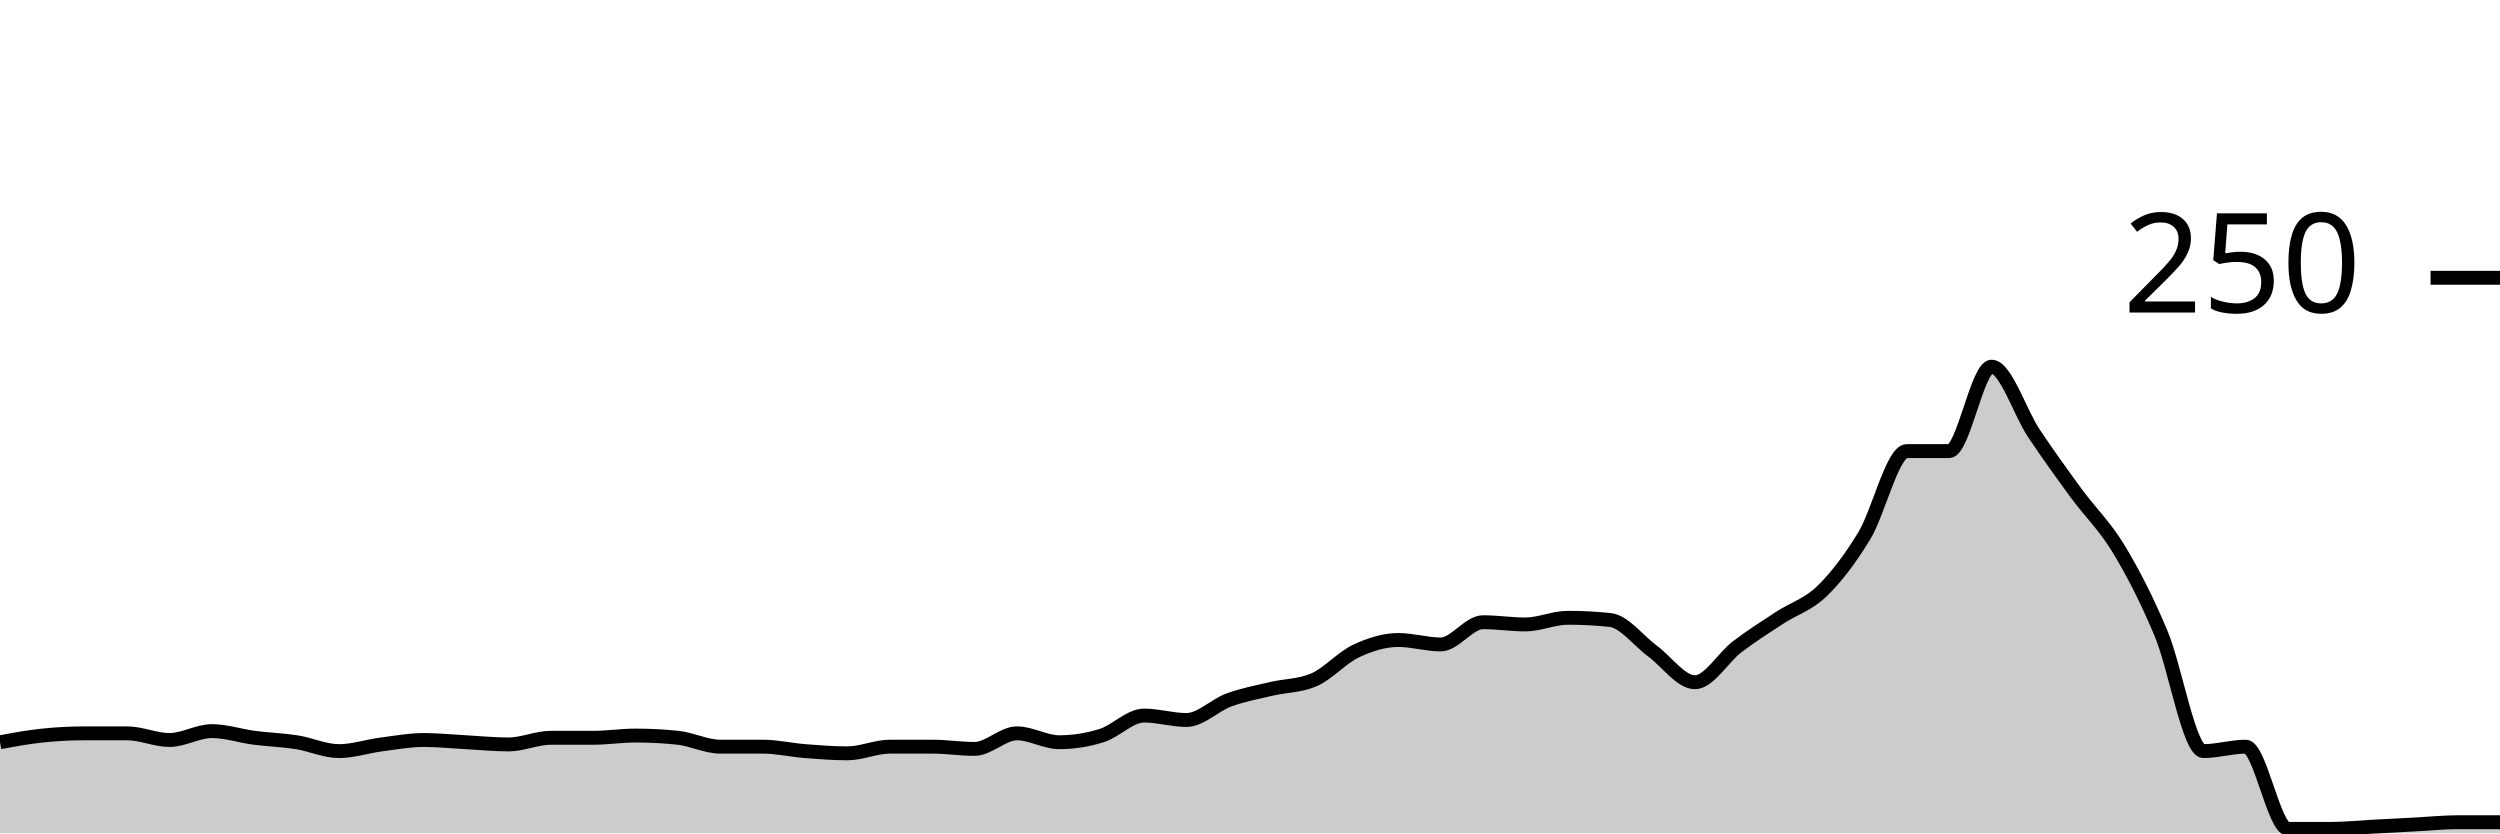
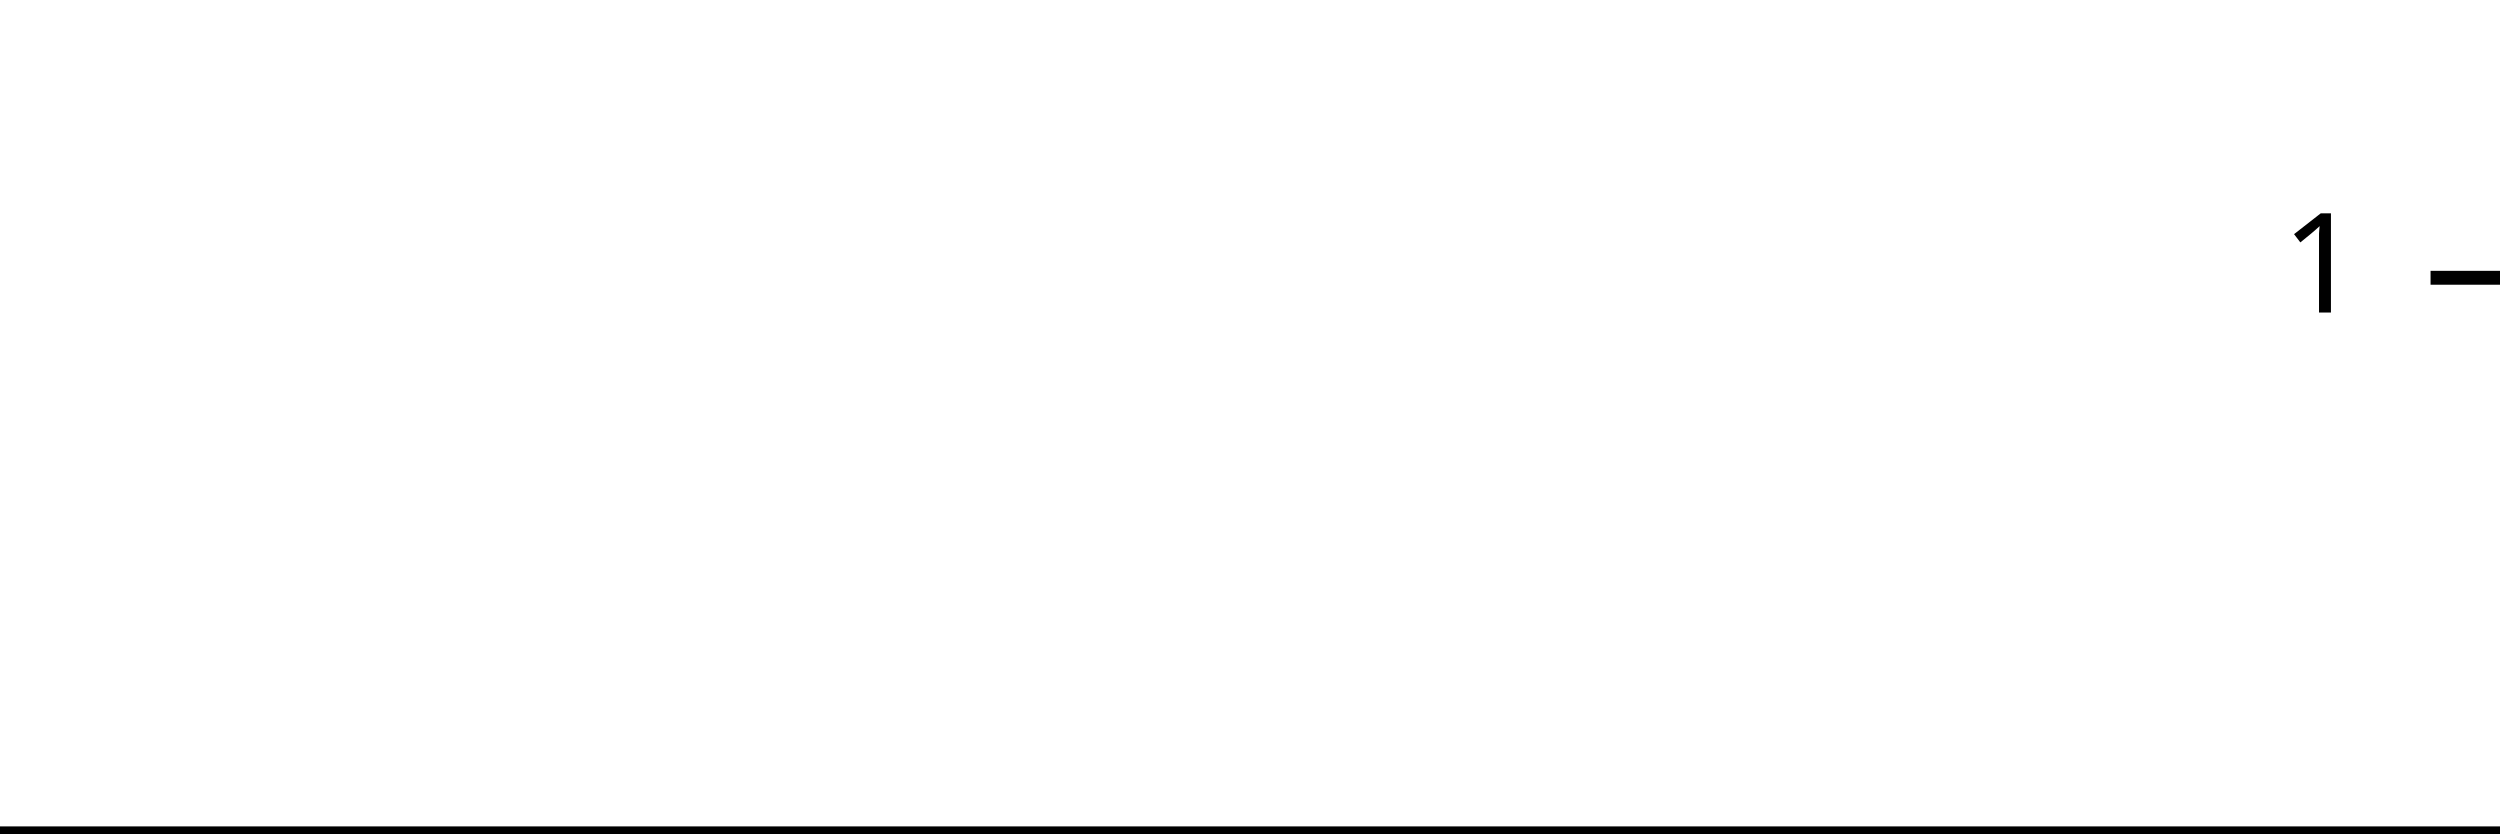
<svg xmlns="http://www.w3.org/2000/svg" viewBox="0 0 180 60">
  <g transform="translate(0,20)">
-     <path class="area" fill="rgba(0, 0, 0, 0.2)" d="M0,33.44C1.017,33.253,2.034,33.067,3.051,32.96C4.068,32.853,5.085,32.8,6.102,32.8C7.119,32.8,8.136,32.8,9.153,32.8C10.169,32.8,11.186,33.28,12.203,33.28C13.22,33.28,14.237,32.64,15.254,32.64C16.271,32.64,17.288,32.987,18.305,33.12C19.322,33.253,20.339,33.28,21.356,33.44C22.373,33.6,23.39,34.08,24.407,34.08C25.424,34.08,26.441,33.733,27.458,33.6C28.475,33.467,29.492,33.28,30.508,33.28C31.525,33.28,32.542,33.387,33.559,33.44C34.576,33.493,35.593,33.6,36.61,33.6C37.627,33.6,38.644,33.12,39.661,33.12C40.678,33.12,41.695,33.12,42.712,33.12C43.729,33.12,44.746,32.96,45.763,32.96C46.78,32.96,47.797,33.013,48.814,33.12C49.831,33.227,50.847,33.76,51.864,33.76C52.881,33.76,53.898,33.76,54.915,33.76C55.932,33.76,56.949,34,57.966,34.08C58.983,34.16,60,34.24,61.017,34.24C62.034,34.24,63.051,33.76,64.068,33.76C65.085,33.76,66.102,33.76,67.119,33.76C68.136,33.76,69.153,33.92,70.169,33.92C71.186,33.92,72.203,32.8,73.22,32.8C74.237,32.8,75.254,33.44,76.271,33.44C77.288,33.44,78.305,33.28,79.322,32.96C80.339,32.64,81.356,31.52,82.373,31.52C83.39,31.52,84.407,31.84,85.424,31.84C86.441,31.84,87.458,30.773,88.475,30.4C89.492,30.027,90.508,29.84,91.525,29.6C92.542,29.36,93.559,29.387,94.576,28.96C95.593,28.533,96.61,27.36,97.627,26.88C98.644,26.4,99.661,26.08,100.678,26.08C101.695,26.08,102.712,26.4,103.729,26.4C104.746,26.4,105.763,24.8,106.78,24.8C107.797,24.8,108.814,24.96,109.831,24.96C110.847,24.96,111.864,24.48,112.881,24.48C113.898,24.48,114.915,24.533,115.932,24.64C116.949,24.747,117.966,26.133,118.983,26.88C120,27.627,121.017,29.12,122.034,29.12C123.051,29.12,124.068,27.333,125.085,26.56C126.102,25.787,127.119,25.147,128.136,24.48C129.153,23.813,130.169,23.547,131.186,22.56C132.203,21.573,133.22,20.24,134.237,18.56C135.254,16.88,136.271,12.48,137.288,12.48C138.305,12.48,139.322,12.48,140.339,12.48C141.356,12.48,142.373,6.4,143.39,6.4C144.407,6.4,145.424,9.68,146.441,11.2C147.458,12.72,148.475,14.133,149.492,15.52C150.508,16.907,151.525,17.84,152.542,19.52C153.559,21.2,154.576,23.173,155.593,25.6C156.61,28.027,157.627,34.08,158.644,34.08C159.661,34.08,160.678,33.76,161.695,33.76C162.712,33.76,163.729,39.68,164.746,39.68C165.763,39.68,166.78,39.68,167.797,39.68C168.814,39.68,169.831,39.573,170.847,39.52C171.864,39.467,172.881,39.413,173.898,39.36C174.915,39.307,175.932,39.2,176.949,39.2C177.966,39.2,178.983,39.2,180,39.2L180,40C178.983,40,177.966,40,176.949,40C175.932,40,174.915,40,173.898,40C172.881,40,171.864,40,170.847,40C169.831,40,168.814,40,167.797,40C166.78,40,165.763,40,164.746,40C163.729,40,162.712,40,161.695,40C160.678,40,159.661,40,158.644,40C157.627,40,156.61,40,155.593,40C154.576,40,153.559,40,152.542,40C151.525,40,150.508,40,149.492,40C148.475,40,147.458,40,146.441,40C145.424,40,144.407,40,143.39,40C142.373,40,141.356,40,140.339,40C139.322,40,138.305,40,137.288,40C136.271,40,135.254,40,134.237,40C133.22,40,132.203,40,131.186,40C130.169,40,129.153,40,128.136,40C127.119,40,126.102,40,125.085,40C124.068,40,123.051,40,122.034,40C121.017,40,120,40,118.983,40C117.966,40,116.949,40,115.932,40C114.915,40,113.898,40,112.881,40C111.864,40,110.847,40,109.831,40C108.814,40,107.797,40,106.78,40C105.763,40,104.746,40,103.729,40C102.712,40,101.695,40,100.678,40C99.661,40,98.644,40,97.627,40C96.61,40,95.593,40,94.576,40C93.559,40,92.542,40,91.525,40C90.508,40,89.492,40,88.475,40C87.458,40,86.441,40,85.424,40C84.407,40,83.39,40,82.373,40C81.356,40,80.339,40,79.322,40C78.305,40,77.288,40,76.271,40C75.254,40,74.237,40,73.22,40C72.203,40,71.186,40,70.169,40C69.153,40,68.136,40,67.119,40C66.102,40,65.085,40,64.068,40C63.051,40,62.034,40,61.017,40C60,40,58.983,40,57.966,40C56.949,40,55.932,40,54.915,40C53.898,40,52.881,40,51.864,40C50.847,40,49.831,40,48.814,40C47.797,40,46.78,40,45.763,40C44.746,40,43.729,40,42.712,40C41.695,40,40.678,40,39.661,40C38.644,40,37.627,40,36.61,40C35.593,40,34.576,40,33.559,40C32.542,40,31.525,40,30.508,40C29.492,40,28.475,40,27.458,40C26.441,40,25.424,40,24.407,40C23.39,40,22.373,40,21.356,40C20.339,40,19.322,40,18.305,40C17.288,40,16.271,40,15.254,40C14.237,40,13.22,40,12.203,40C11.186,40,10.169,40,9.153,40C8.136,40,7.119,40,6.102,40C5.085,40,4.068,40,3.051,40C2.034,40,1.017,40,0,40Z" />
-     <path class="line" stroke="black" fill="none" d="M0,33.44C1.017,33.253,2.034,33.067,3.051,32.96C4.068,32.853,5.085,32.8,6.102,32.8C7.119,32.8,8.136,32.8,9.153,32.8C10.169,32.8,11.186,33.28,12.203,33.28C13.22,33.28,14.237,32.64,15.254,32.64C16.271,32.64,17.288,32.987,18.305,33.12C19.322,33.253,20.339,33.28,21.356,33.44C22.373,33.6,23.39,34.08,24.407,34.08C25.424,34.08,26.441,33.733,27.458,33.6C28.475,33.467,29.492,33.28,30.508,33.28C31.525,33.28,32.542,33.387,33.559,33.44C34.576,33.493,35.593,33.6,36.61,33.6C37.627,33.6,38.644,33.12,39.661,33.12C40.678,33.12,41.695,33.12,42.712,33.12C43.729,33.12,44.746,32.96,45.763,32.96C46.78,32.96,47.797,33.013,48.814,33.12C49.831,33.227,50.847,33.76,51.864,33.76C52.881,33.76,53.898,33.76,54.915,33.76C55.932,33.76,56.949,34,57.966,34.08C58.983,34.16,60,34.24,61.017,34.24C62.034,34.24,63.051,33.76,64.068,33.76C65.085,33.76,66.102,33.76,67.119,33.76C68.136,33.76,69.153,33.92,70.169,33.92C71.186,33.92,72.203,32.8,73.22,32.8C74.237,32.8,75.254,33.44,76.271,33.44C77.288,33.44,78.305,33.28,79.322,32.96C80.339,32.64,81.356,31.52,82.373,31.52C83.39,31.52,84.407,31.84,85.424,31.84C86.441,31.84,87.458,30.773,88.475,30.4C89.492,30.027,90.508,29.84,91.525,29.6C92.542,29.36,93.559,29.387,94.576,28.96C95.593,28.533,96.61,27.36,97.627,26.88C98.644,26.4,99.661,26.08,100.678,26.08C101.695,26.08,102.712,26.4,103.729,26.4C104.746,26.4,105.763,24.8,106.78,24.8C107.797,24.8,108.814,24.96,109.831,24.96C110.847,24.96,111.864,24.48,112.881,24.48C113.898,24.48,114.915,24.533,115.932,24.64C116.949,24.747,117.966,26.133,118.983,26.88C120,27.627,121.017,29.12,122.034,29.12C123.051,29.12,124.068,27.333,125.085,26.56C126.102,25.787,127.119,25.147,128.136,24.48C129.153,23.813,130.169,23.547,131.186,22.56C132.203,21.573,133.22,20.24,134.237,18.56C135.254,16.88,136.271,12.48,137.288,12.48C138.305,12.48,139.322,12.48,140.339,12.48C141.356,12.48,142.373,6.4,143.39,6.4C144.407,6.4,145.424,9.68,146.441,11.2C147.458,12.72,148.475,14.133,149.492,15.52C150.508,16.907,151.525,17.84,152.542,19.52C153.559,21.2,154.576,23.173,155.593,25.6C156.61,28.027,157.627,34.08,158.644,34.08C159.661,34.08,160.678,33.76,161.695,33.76C162.712,33.76,163.729,39.68,164.746,39.68C165.763,39.68,166.78,39.68,167.797,39.68C168.814,39.68,169.831,39.573,170.847,39.52C171.864,39.467,172.881,39.413,173.898,39.36C174.915,39.307,175.932,39.2,176.949,39.2C177.966,39.2,178.983,39.2,180,39.2" />
+     <path class="area" fill="rgba(0, 0, 0, 0.2)" d="M0,40C1.034,40,2.069,40,3.103,40C4.138,40,5.172,40,6.207,40C7.241,40,8.276,40,9.31,40C10.345,40,11.379,40,12.414,40C13.448,40,14.483,40,15.517,40C16.552,40,17.586,40,18.621,40C19.655,40,20.69,40,21.724,40C22.759,40,23.793,40,24.828,40C25.862,40,26.897,40,27.931,40C28.966,40,30,40,31.034,40C32.069,40,33.103,40,34.138,40C35.172,40,36.207,40,37.241,40C38.276,40,39.31,40,40.345,40C41.379,40,42.414,40,43.448,40C44.483,40,45.517,40,46.552,40C47.586,40,48.621,40,49.655,40C50.69,40,51.724,40,52.759,40C53.793,40,54.828,40,55.862,40C56.897,40,57.931,40,58.966,40C60,40,61.034,40,62.069,40C63.103,40,64.138,40,65.172,40C66.207,40,67.241,40,68.276,40C69.31,40,70.345,40,71.379,40C72.414,40,73.448,40,74.483,40C75.517,40,76.552,40,77.586,40C78.621,40,79.655,40,80.69,40C81.724,40,82.759,40,83.793,40C84.828,40,85.862,40,86.897,40C87.931,40,88.966,40,90,40C91.034,40,92.069,40,93.103,40C94.138,40,95.172,40,96.207,40C97.241,40,98.276,40,99.31,40C100.345,40,101.379,40,102.414,40C103.448,40,104.483,40,105.517,40C106.552,40,107.586,40,108.621,40C109.655,40,110.69,40,111.724,40C112.759,40,113.793,40,114.828,40C115.862,40,116.897,40,117.931,40C118.966,40,120,40,121.034,40C122.069,40,123.103,40,124.138,40C125.172,40,126.207,40,127.241,40C128.276,40,129.31,40,130.345,40C131.379,40,132.414,40,133.448,40C134.483,40,135.517,40,136.552,40C137.586,40,138.621,40,139.655,40C140.69,40,141.724,40,142.759,40C143.793,40,144.828,40,145.862,40C146.897,40,147.931,40,148.966,40C150,40,151.034,40,152.069,40C153.103,40,154.138,40,155.172,40C156.207,40,157.241,40,158.276,40C159.31,40,160.345,40,161.379,40C162.414,40,163.448,40,164.483,40C165.517,40,166.552,40,167.586,40C168.621,40,169.655,40,170.69,40C171.724,40,172.759,40,173.793,40C174.828,40,175.862,40,176.897,40C177.931,40,178.966,40,180,40L180,40C178.966,40,177.931,40,176.897,40C175.862,40,174.828,40,173.793,40C172.759,40,171.724,40,170.69,40C169.655,40,168.621,40,167.586,40C166.552,40,165.517,40,164.483,40C163.448,40,162.414,40,161.379,40C160.345,40,159.31,40,158.276,40C157.241,40,156.207,40,155.172,40C154.138,40,153.103,40,152.069,40C151.034,40,150,40,148.966,40C147.931,40,146.897,40,145.862,40C144.828,40,143.793,40,142.759,40C141.724,40,140.69,40,139.655,40C138.621,40,137.586,40,136.552,40C135.517,40,134.483,40,133.448,40C132.414,40,131.379,40,130.345,40C129.31,40,128.276,40,127.241,40C126.207,40,125.172,40,124.138,40C123.103,40,122.069,40,121.034,40C120,40,118.966,40,117.931,40C116.897,40,115.862,40,114.828,40C113.793,40,112.759,40,111.724,40C110.69,40,109.655,40,108.621,40C107.586,40,106.552,40,105.517,40C104.483,40,103.448,40,102.414,40C101.379,40,100.345,40,99.31,40C98.276,40,97.241,40,96.207,40C95.172,40,94.138,40,93.103,40C92.069,40,91.034,40,90,40C88.966,40,87.931,40,86.897,40C85.862,40,84.828,40,83.793,40C82.759,40,81.724,40,80.69,40C79.655,40,78.621,40,77.586,40C76.552,40,75.517,40,74.483,40C73.448,40,72.414,40,71.379,40C70.345,40,69.31,40,68.276,40C67.241,40,66.207,40,65.172,40C64.138,40,63.103,40,62.069,40C61.034,40,60,40,58.966,40C57.931,40,56.897,40,55.862,40C54.828,40,53.793,40,52.759,40C51.724,40,50.69,40,49.655,40C48.621,40,47.586,40,46.552,40C45.517,40,44.483,40,43.448,40C42.414,40,41.379,40,40.345,40C39.31,40,38.276,40,37.241,40C36.207,40,35.172,40,34.138,40C33.103,40,32.069,40,31.034,40C30,40,28.966,40,27.931,40C26.897,40,25.862,40,24.828,40C23.793,40,22.759,40,21.724,40C20.69,40,19.655,40,18.621,40C17.586,40,16.552,40,15.517,40C14.483,40,13.448,40,12.414,40C11.379,40,10.345,40,9.31,40C8.276,40,7.241,40,6.207,40C5.172,40,4.138,40,3.103,40C2.069,40,1.034,40,0,40Z" />
+     <path class="line" stroke="black" fill="none" d="M0,40C1.034,40,2.069,40,3.103,40C4.138,40,5.172,40,6.207,40C7.241,40,8.276,40,9.31,40C10.345,40,11.379,40,12.414,40C13.448,40,14.483,40,15.517,40C16.552,40,17.586,40,18.621,40C19.655,40,20.69,40,21.724,40C22.759,40,23.793,40,24.828,40C25.862,40,26.897,40,27.931,40C28.966,40,30,40,31.034,40C32.069,40,33.103,40,34.138,40C35.172,40,36.207,40,37.241,40C38.276,40,39.31,40,40.345,40C41.379,40,42.414,40,43.448,40C44.483,40,45.517,40,46.552,40C47.586,40,48.621,40,49.655,40C50.69,40,51.724,40,52.759,40C53.793,40,54.828,40,55.862,40C56.897,40,57.931,40,58.966,40C60,40,61.034,40,62.069,40C63.103,40,64.138,40,65.172,40C66.207,40,67.241,40,68.276,40C69.31,40,70.345,40,71.379,40C72.414,40,73.448,40,74.483,40C75.517,40,76.552,40,77.586,40C78.621,40,79.655,40,80.69,40C81.724,40,82.759,40,83.793,40C84.828,40,85.862,40,86.897,40C87.931,40,88.966,40,90,40C91.034,40,92.069,40,93.103,40C94.138,40,95.172,40,96.207,40C97.241,40,98.276,40,99.31,40C100.345,40,101.379,40,102.414,40C103.448,40,104.483,40,105.517,40C106.552,40,107.586,40,108.621,40C109.655,40,110.69,40,111.724,40C112.759,40,113.793,40,114.828,40C115.862,40,116.897,40,117.931,40C118.966,40,120,40,121.034,40C122.069,40,123.103,40,124.138,40C125.172,40,126.207,40,127.241,40C128.276,40,129.31,40,130.345,40C131.379,40,132.414,40,133.448,40C134.483,40,135.517,40,136.552,40C137.586,40,138.621,40,139.655,40C140.69,40,141.724,40,142.759,40C143.793,40,144.828,40,145.862,40C146.897,40,147.931,40,148.966,40C150,40,151.034,40,152.069,40C153.103,40,154.138,40,155.172,40C156.207,40,157.241,40,158.276,40C159.31,40,160.345,40,161.379,40C162.414,40,163.448,40,164.483,40C165.517,40,166.552,40,167.586,40C168.621,40,169.655,40,170.69,40C171.724,40,172.759,40,173.793,40C174.828,40,175.862,40,176.897,40C177.931,40,178.966,40,180,40" />
    <path class="axis-ceiling" stroke-width="1" stroke="black" fill="none" d="M175,0L180,0" />
-     <text class="axis-ceiling-label" font-family="sans-serif" text-anchor="end" font-size="10px" x="170" y="2.5">250</text>
+     <text class="axis-ceiling-label" font-family="sans-serif" text-anchor="end" font-size="10px" x="170" y="2.5">1</text>
  </g>
</svg>
